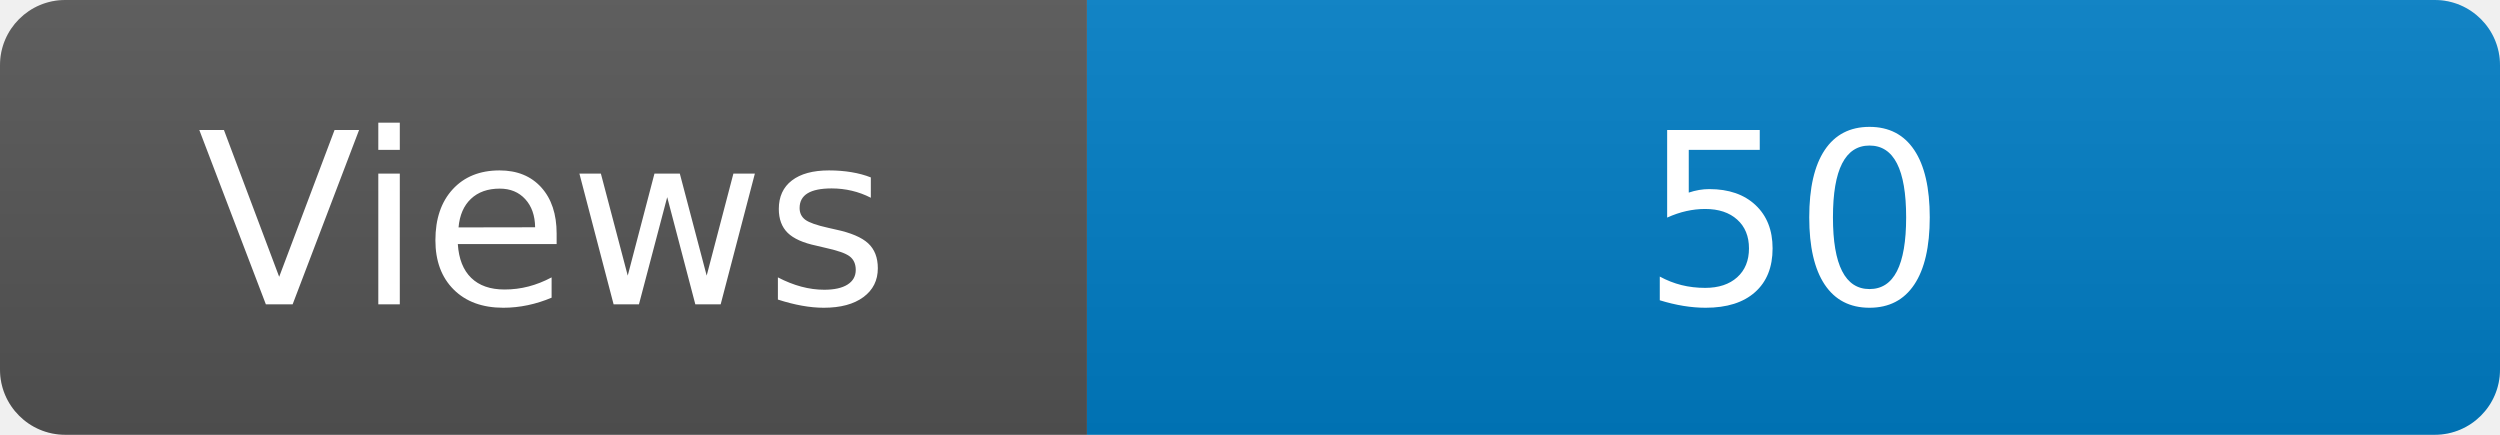
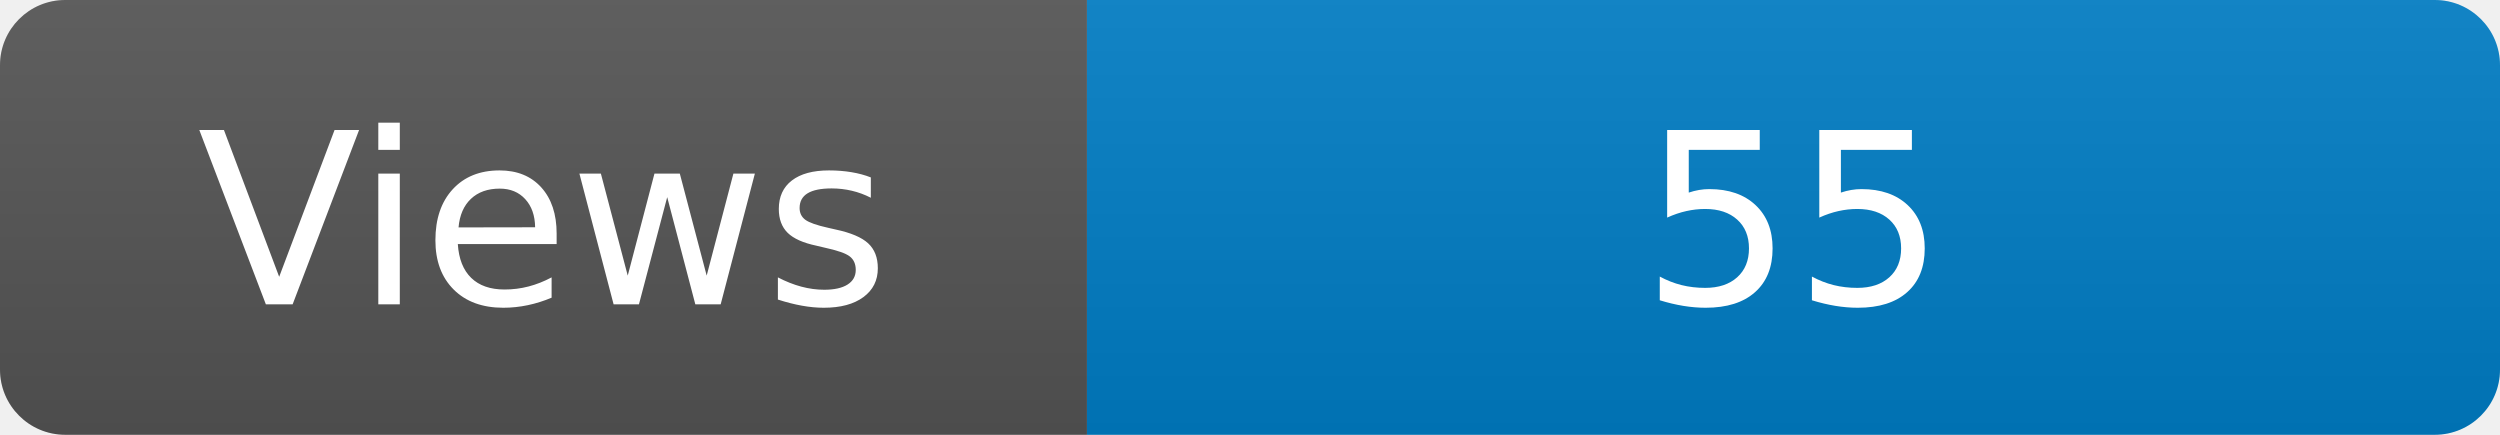
<svg xmlns="http://www.w3.org/2000/svg" width="115" height="20" role="img" aria-label="Maintained?: yes">
  <linearGradient id="s" x2="0" y2="100%">
    <stop offset="0" stop-color="#bbb" stop-opacity=".1" />
    <stop offset="1" stop-opacity=".1" />
  </linearGradient>
  <clipPath id="r">
    <rect width="115" height="20" rx="3" fill="#fff" />
  </clipPath>
  <g clip-path="url(#r)">
    <rect width="50" height="20" fill="#555" />
    <rect x="50" width="160" height="20" fill="#007ec6" />
    <rect width="115" height="20" fill="url(#s)" />
  </g>
  <g fill="#fff" text-anchor="middle" font-family="Verdana,Geneva,DejaVu Sans,sans-serif" font-size="110">
    <text x="250" y="140" transform="scale(.1)" fill="#fff">Views</text>
-     <text x="825" y="140" transform="scale(.1)" fill="#fff">50</text>
+     <text x="825" y="140" transform="scale(.1)" fill="#fff">55</text>
  </g>
</svg>
